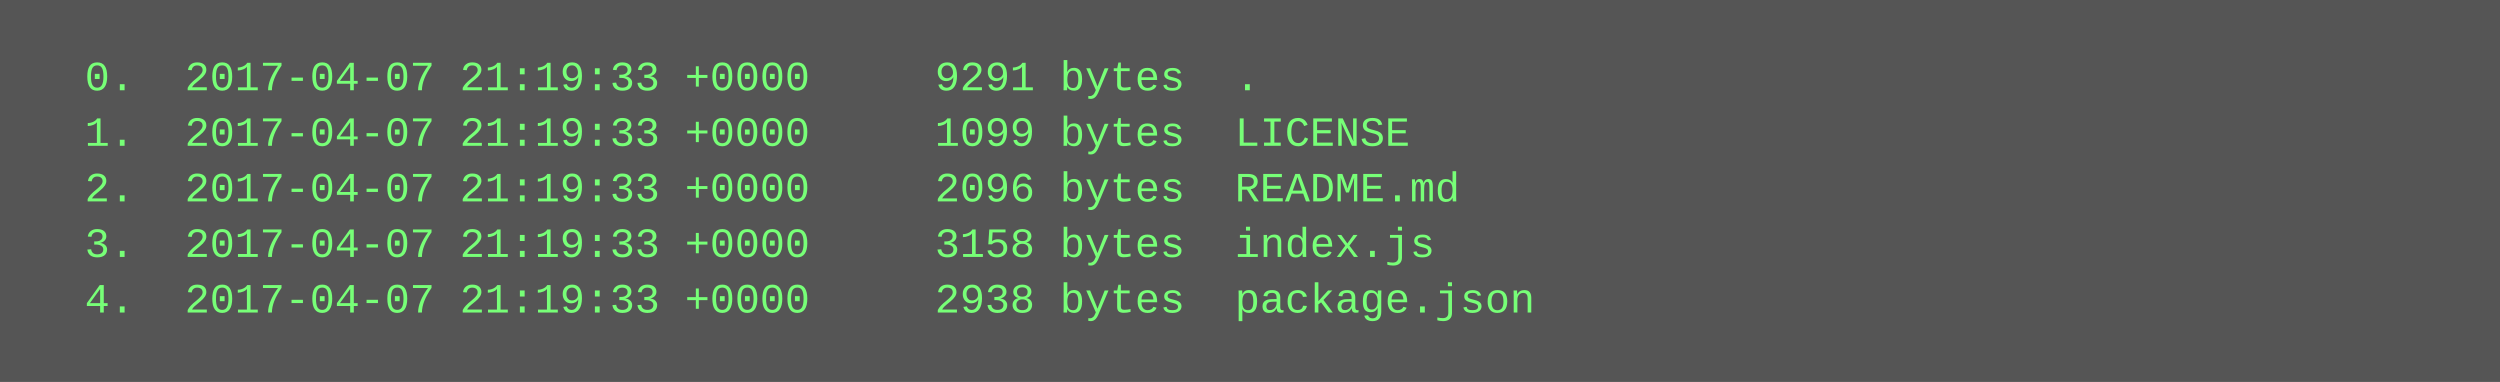
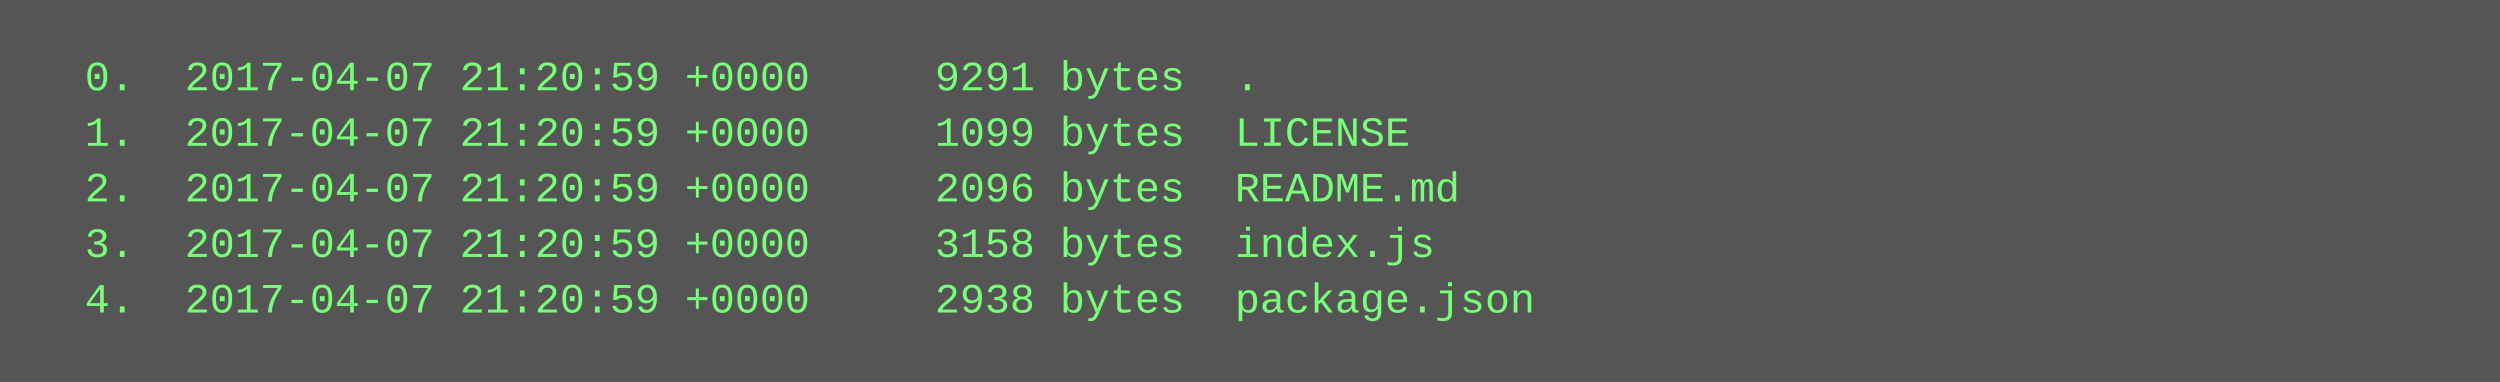
<svg xmlns="http://www.w3.org/2000/svg" height="110" width="720">
  <rect height="110" fill="#555" width="720" />
  <text fill="#7f7" font-family="Courier New" font-size="12" xml:space="preserve">
-     <tspan x="10" y="26">  0.  2017-04-07 21:19:33 +0000     9291 bytes  .</tspan>
-     <tspan x="10" y="42">  1.  2017-04-07 21:19:33 +0000     1099 bytes  LICENSE</tspan>
-     <tspan x="10" y="58">  2.  2017-04-07 21:19:33 +0000     2096 bytes  README.md</tspan>
-     <tspan x="10" y="74">  3.  2017-04-07 21:19:33 +0000     3158 bytes  index.js</tspan>
-     <tspan x="10" y="90">  4.  2017-04-07 21:19:33 +0000     2938 bytes  package.json</tspan>
+     <tspan x="10" y="26">  0.  2017-04-07 21:20:59 +0000     9291 bytes  .</tspan>
+     <tspan x="10" y="42">  1.  2017-04-07 21:20:59 +0000     1099 bytes  LICENSE</tspan>
+     <tspan x="10" y="58">  2.  2017-04-07 21:20:59 +0000     2096 bytes  README.md</tspan>
+     <tspan x="10" y="74">  3.  2017-04-07 21:20:59 +0000     3158 bytes  index.js</tspan>
+     <tspan x="10" y="90">  4.  2017-04-07 21:20:59 +0000     2938 bytes  package.json</tspan>
  </text>
</svg>
